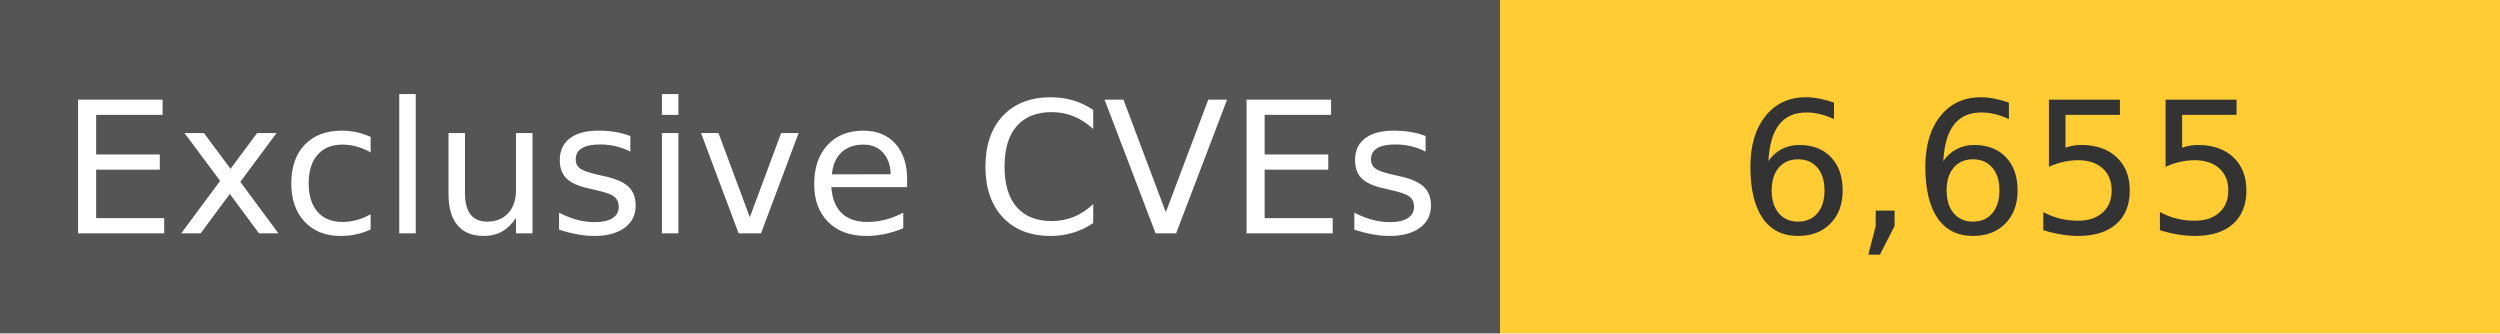
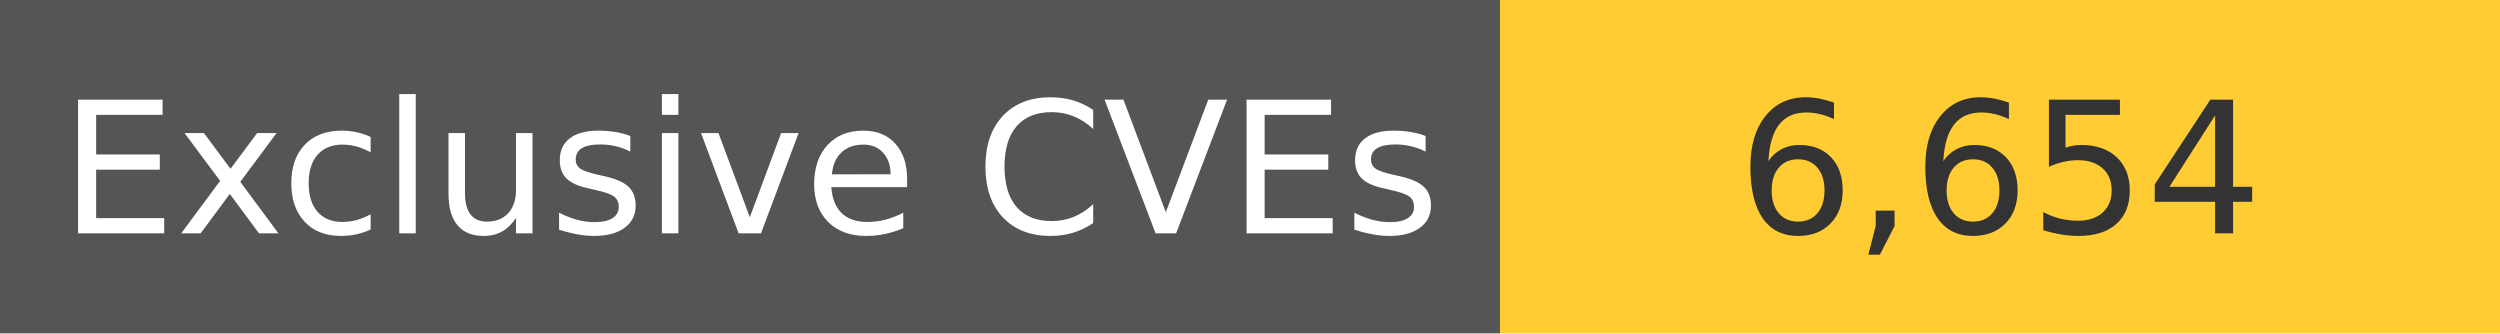
<svg xmlns="http://www.w3.org/2000/svg" width="150" height="20" role="img">
  <linearGradient id="s" x2="0" y2="100%">
    <stop offset="0" stop-color="#bbb" stop-opacity=".1" />
    <stop offset="1" stop-opacity=".1" />
  </linearGradient>
  <g>
    <rect width="90" height="20" fill="#555" />
    <rect x="90" width="267" height="20" fill="#ffcc33" />
  </g>
  <g fill="#fff" text-anchor="middle" font-family="Verdana,Geneva,DejaVu Sans,sans-serif" text-rendering="geometricPrecision" font-size="110">
    <text x="450" y="140" transform="scale(.1)" fill="#fff">
            Exclusive CVEs
        </text>
    <text x="1200" y="140" transform="scale(.1)" fill="#333">
-             6,655
+             6,654
        </text>
  </g>
</svg>
